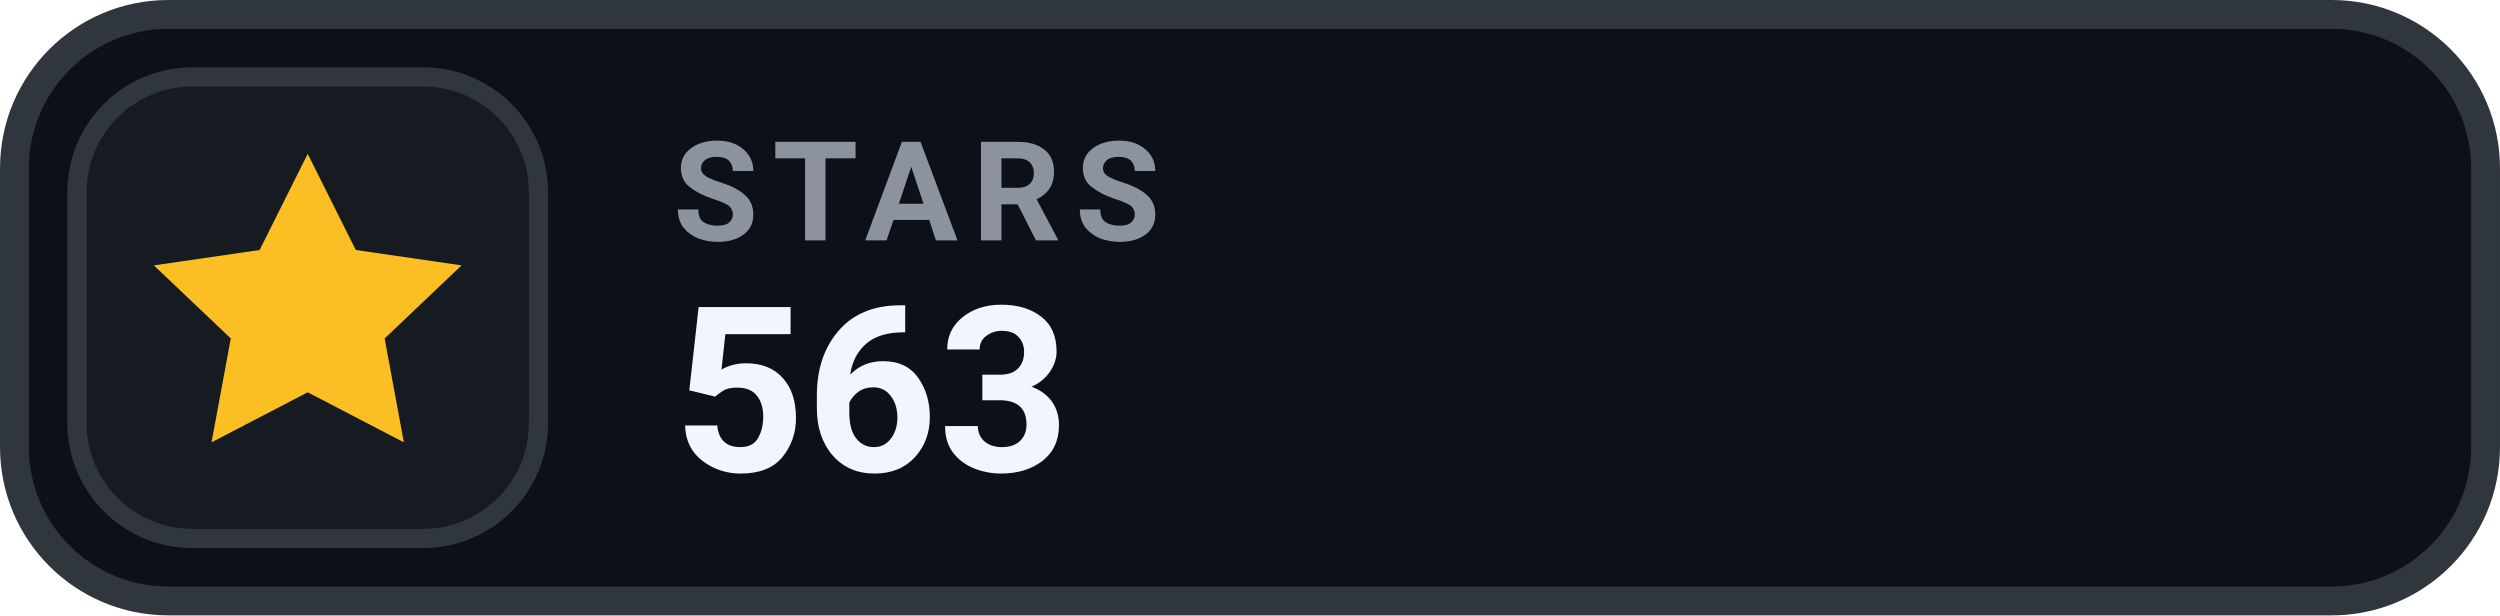
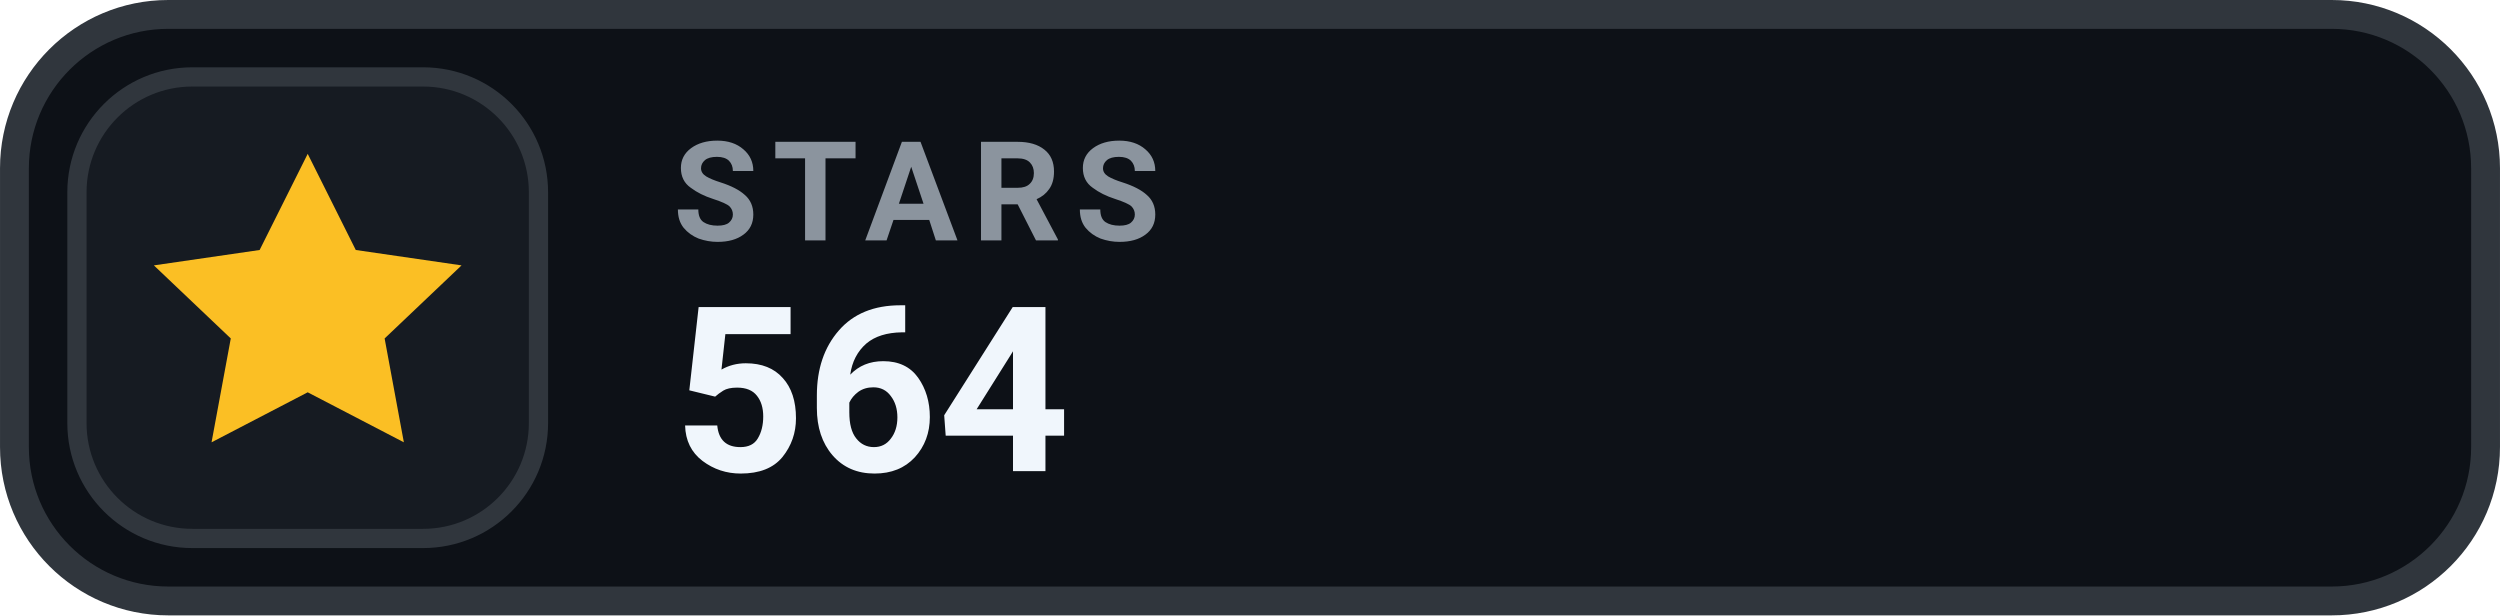
- <svg xmlns="http://www.w3.org/2000/svg" width="126" height="31.015" viewBox="0 0 130 32" role="img" aria-label="STARS 563">
+ <svg xmlns="http://www.w3.org/2000/svg" width="126" height="31.015" viewBox="0 0 130 32" role="img" aria-label="STARS 564">
  <rect x=".75" y=".75" width="128.5" height="30.5" rx="8" fill="#0D1117" stroke="#30363D" stroke-width="1.5" />
  <rect x="4" y="4" width="24" height="24" rx="6" fill="#161B22" stroke="#30363D" stroke-width="1" />
  <g transform="translate(16 16)" style="color:#FBBF24;">
    <path d="M0 -8 l2.5 5 5.5 .8 -4 3.8 1 5.4 -5 -2.6 -5 2.6 1 -5.4 -4 -3.8 5.5 -.8 Z" fill="currentColor" />
  </g>
  <text x="35" y="12.5" fill="#8B949E" font-family="-apple-system,BlinkMacSystemFont,'Segoe UI',Roboto,Helvetica,Arial,sans-serif" font-size="7.2" font-weight="700" letter-spacing=".75">STARS</text>
-   <text x="35" y="24.5" fill="#F0F6FC" font-family="-apple-system,BlinkMacSystemFont,'Segoe UI',Roboto,Helvetica,Arial,sans-serif" font-size="12" font-weight="700">563</text>
+   <text x="35" y="24.5" fill="#F0F6FC" font-family="-apple-system,BlinkMacSystemFont,'Segoe UI',Roboto,Helvetica,Arial,sans-serif" font-size="12" font-weight="700">564</text>
</svg>
